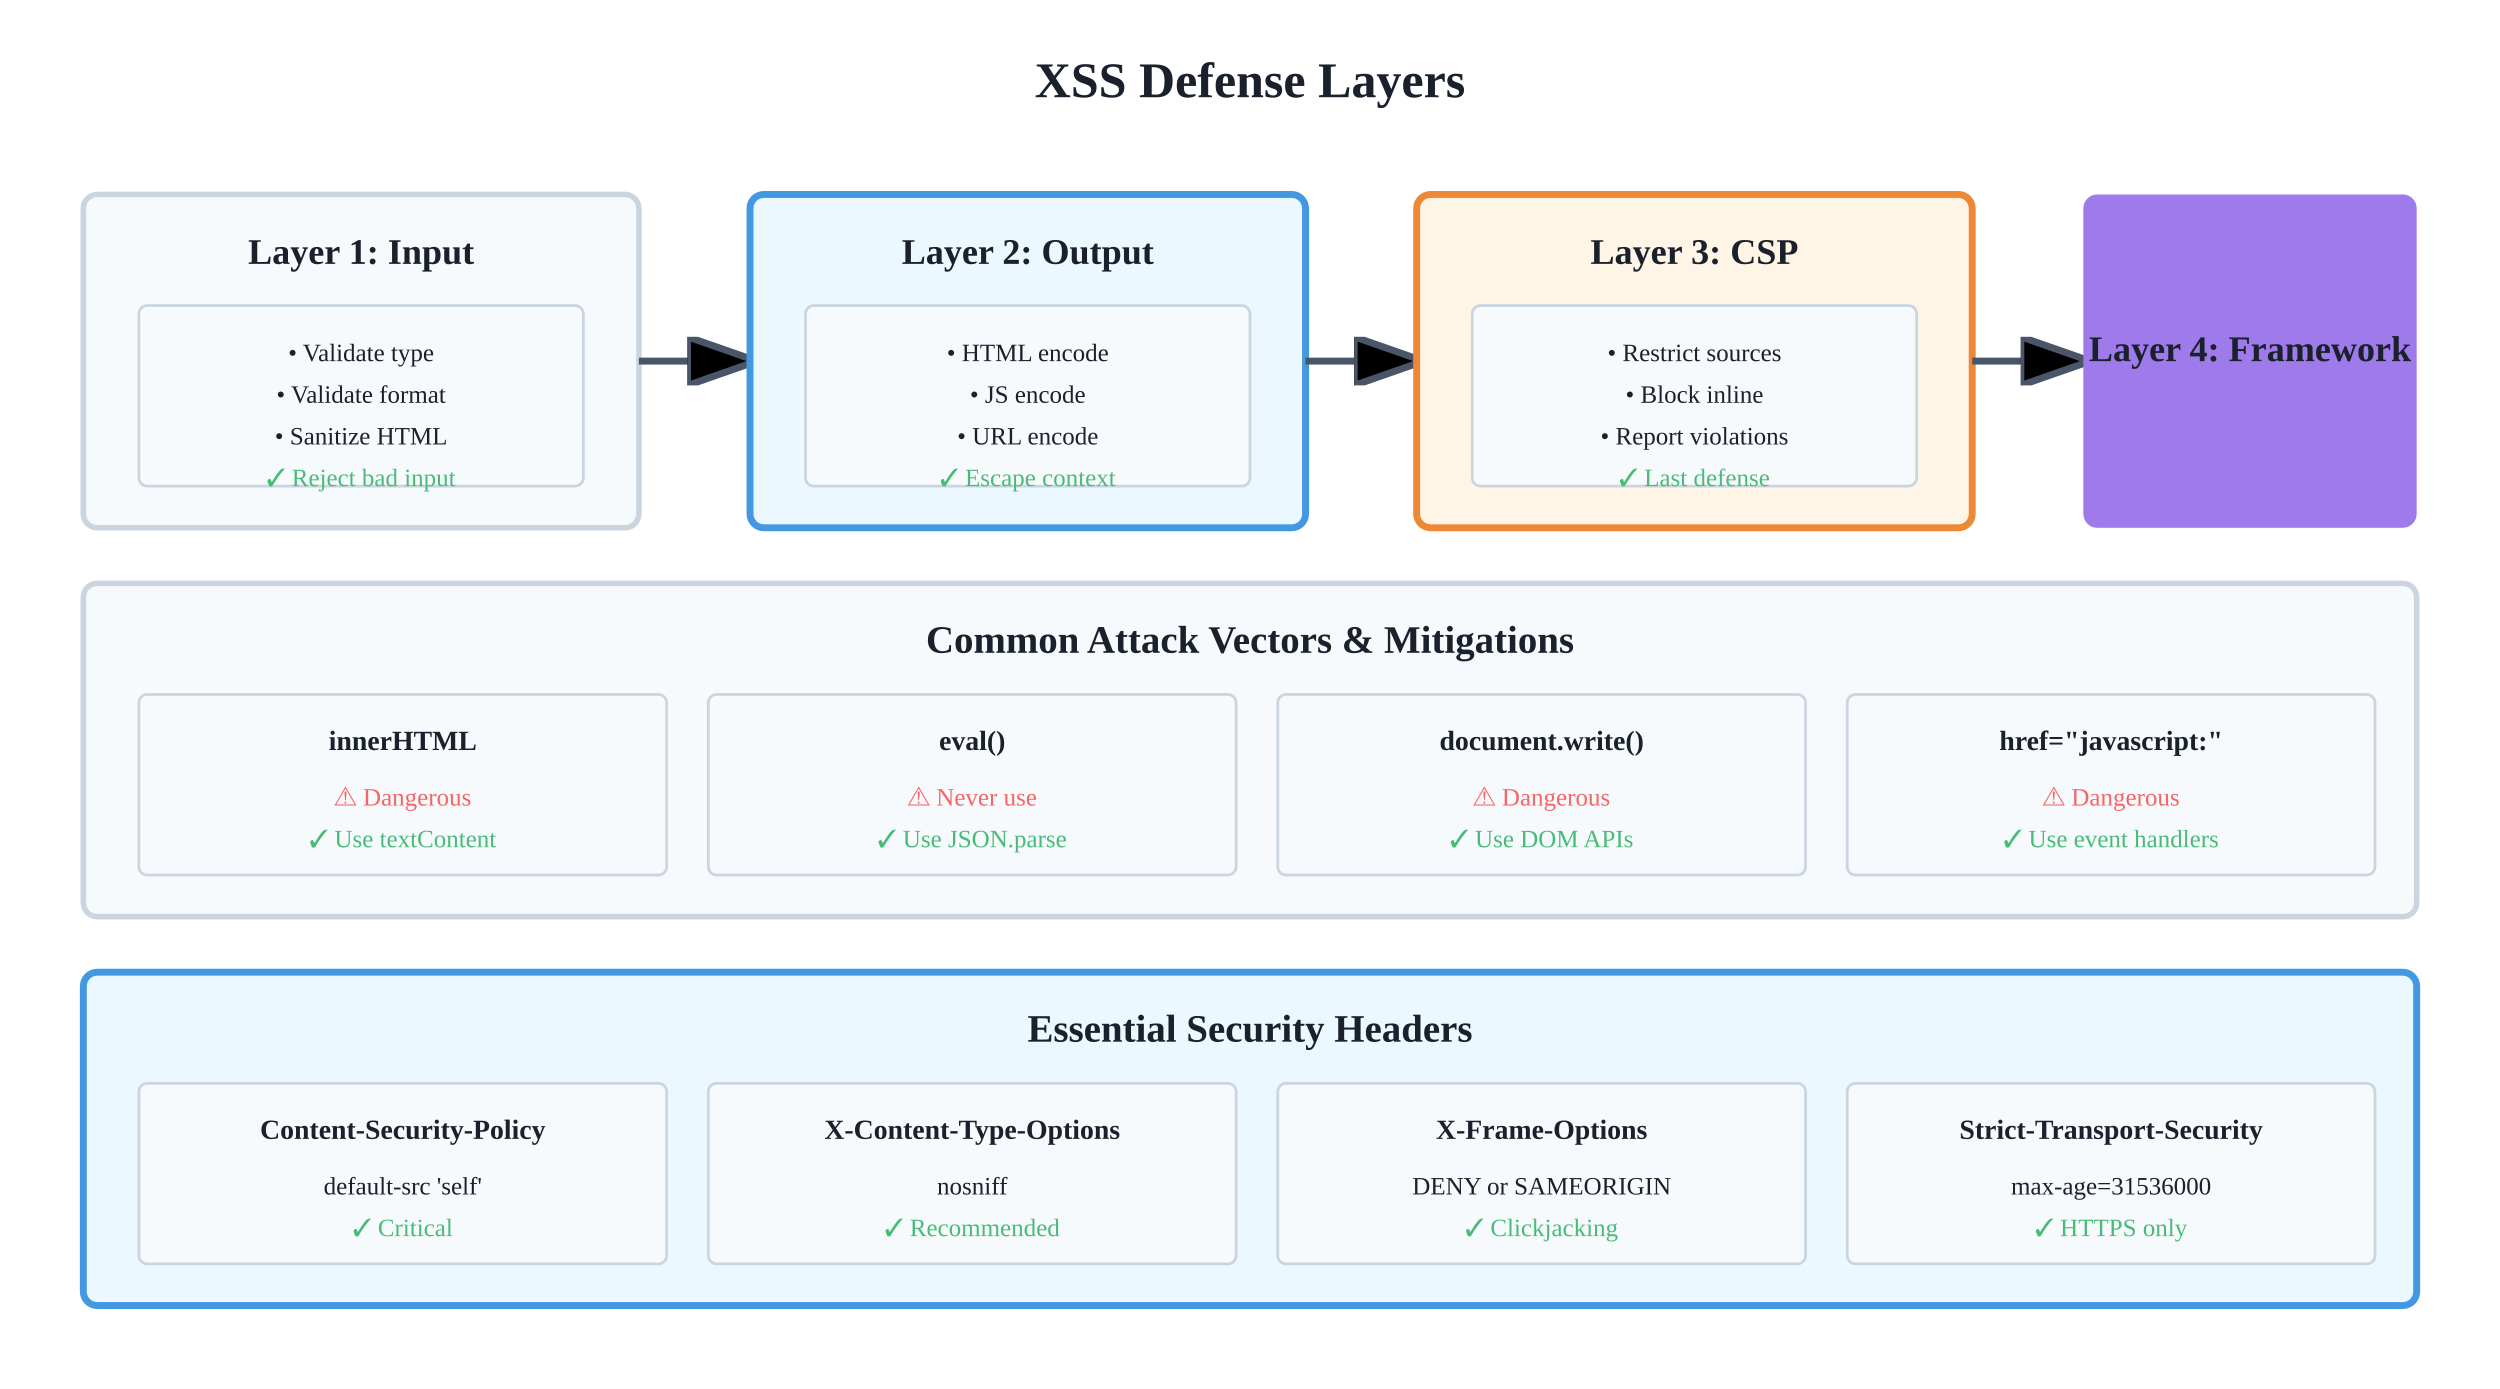
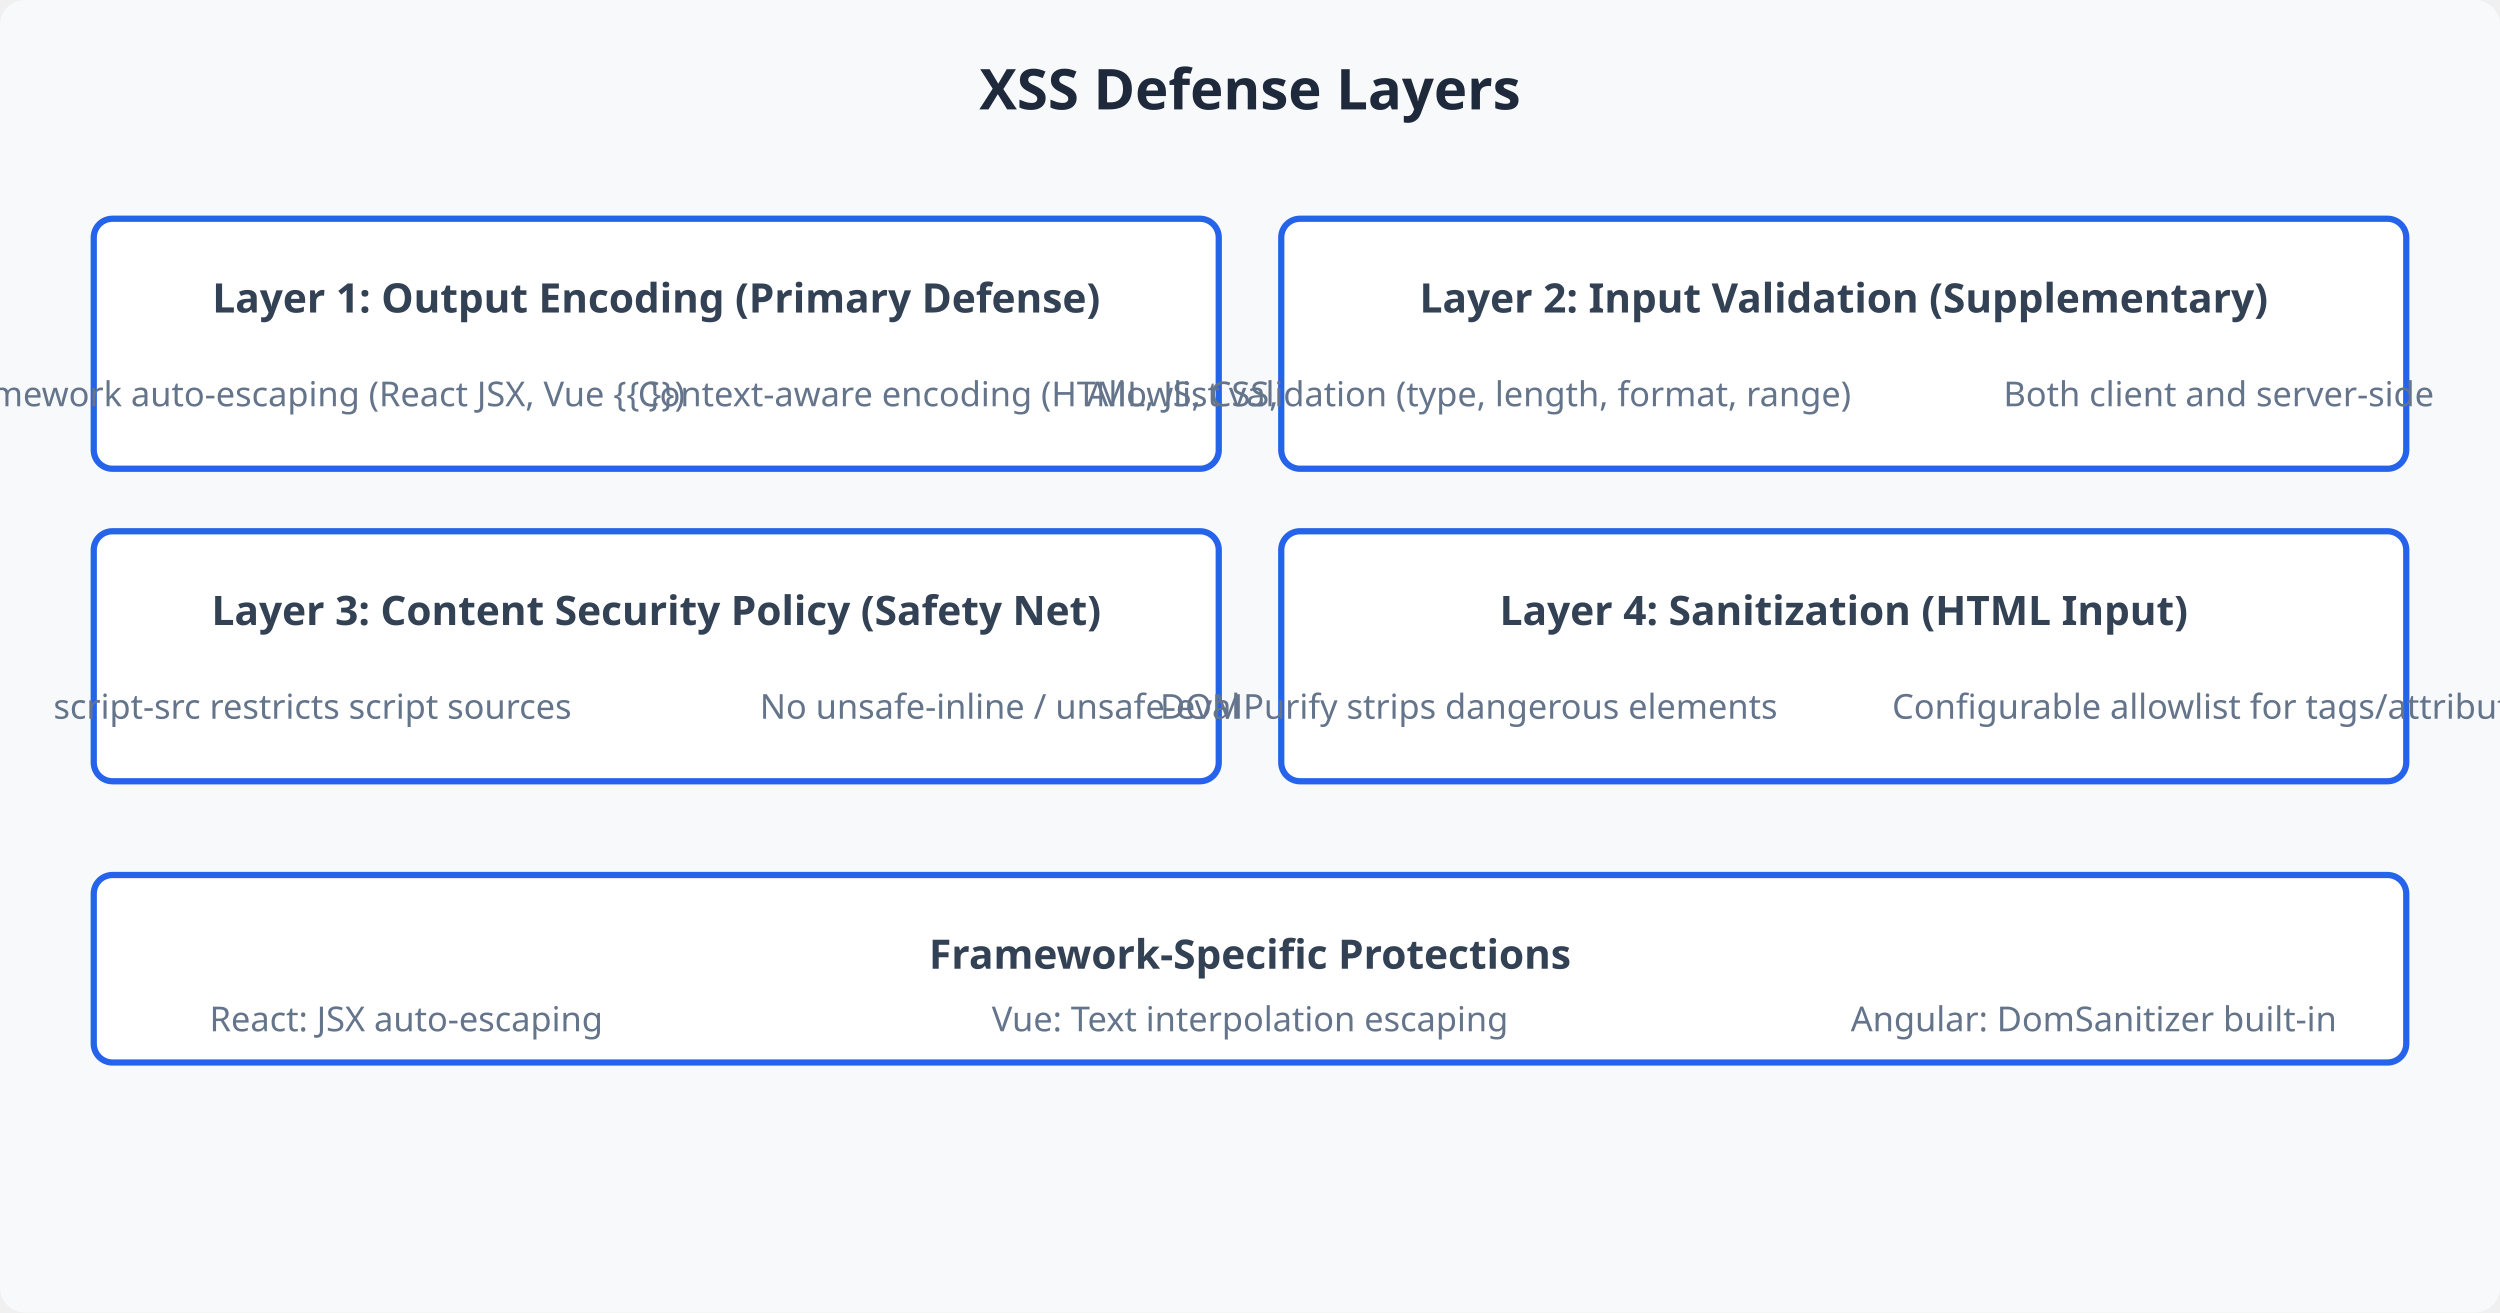
- <svg xmlns="http://www.w3.org/2000/svg" viewBox="0 0 900 500">
+ <svg xmlns="http://www.w3.org/2000/svg" viewBox="0 0 800 420" width="100%" height="100%">
  <defs>
-     <style>
-       .bg-base { fill: #ffffff; }
-       .text-primary { fill: #1a202c; }
-       .text-secondary { fill: #4a5568; }
-       .box-base { fill: #f7fafc; stroke: #cbd5e0; }
-       .accent-box { fill: #ebf8ff; stroke: #4299e1; }
-       .highlight-box { fill: #fef5e7; stroke: #ed8936; }
-       .arrow { stroke: #4a5568; }
-       .highlight-green { fill: #48bb78; }
-       .highlight-purple { fill: #9f7aea; }
-       .highlight-red { fill: #f56565; }
-       .highlight-blue { fill: #4299e1; }
-       @media (prefers-color-scheme: dark) {
-         .bg-base { fill: #1a1a2e; }
-         .text-primary { fill: #f7fafc; }
-         .text-secondary { fill: #a0aec0; }
-         .box-base { fill: #2d3748; stroke: #4a5568; }
-         .accent-box { fill: #2c5282; stroke: #63b3ed; }
-         .highlight-box { fill: #744210; stroke: #d69e2e; }
-         .arrow { stroke: #a0aec0; }
-       }
-     </style>
+     <style>.bg-l{fill:#f8f9fa}.bx-l{fill:#fff;stroke:#2563eb;stroke-width:2}.tl{fill:#1e293b;font-family:system-ui,sans-serif;font-size:18px;font-weight:700}.lb{fill:#334155;font-family:system-ui,sans-serif;font-size:13px;font-weight:600}.sl{fill:#64748b;font-family:system-ui,sans-serif;font-size:11px;font-weight:400}</style>
  </defs>
-   <rect width="900" height="500" class="bg-base" />
-   <text x="450" y="35" text-anchor="middle" font-size="18" font-weight="bold" class="text-primary">XSS Defense Layers</text>
-   <rect x="30" y="70" width="200" height="120" rx="5" class="box-base" stroke-width="2" />
-   <text x="130" y="95" text-anchor="middle" font-size="13" font-weight="bold" class="text-primary">Layer 1: Input</text>
-   <rect x="50" y="110" width="160" height="65" rx="3" class="box-base" stroke-width="1" />
-   <text x="130" y="130" text-anchor="middle" font-size="9" class="text-primary">• Validate type</text>
-   <text x="130" y="145" text-anchor="middle" font-size="9" class="text-primary">• Validate format</text>
-   <text x="130" y="160" text-anchor="middle" font-size="9" class="text-primary">• Sanitize HTML</text>
-   <text x="130" y="175" text-anchor="middle" font-size="9" class="highlight-green">✓ Reject bad input</text>
-   <line x1="230" y1="130" x2="270" y2="130" class="arrow" stroke-width="2.5" marker-end="url(#arrowhead)" />
-   <rect x="270" y="70" width="200" height="120" rx="5" class="accent-box" stroke-width="2.5" />
-   <text x="370" y="95" text-anchor="middle" font-size="13" font-weight="bold" class="text-primary">Layer 2: Output</text>
-   <rect x="290" y="110" width="160" height="65" rx="3" class="box-base" stroke-width="1" />
-   <text x="370" y="130" text-anchor="middle" font-size="9" class="text-primary">• HTML encode</text>
-   <text x="370" y="145" text-anchor="middle" font-size="9" class="text-primary">• JS encode</text>
-   <text x="370" y="160" text-anchor="middle" font-size="9" class="text-primary">• URL encode</text>
-   <text x="370" y="175" text-anchor="middle" font-size="9" class="highlight-green">✓ Escape context</text>
-   <line x1="470" y1="130" x2="510" y2="130" class="arrow" stroke-width="2.5" marker-end="url(#arrowhead)" />
-   <rect x="510" y="70" width="200" height="120" rx="5" class="highlight-box" stroke-width="2.5" />
-   <text x="610" y="95" text-anchor="middle" font-size="13" font-weight="bold" class="text-primary">Layer 3: CSP</text>
-   <rect x="530" y="110" width="160" height="65" rx="3" class="box-base" stroke-width="1" />
-   <text x="610" y="130" text-anchor="middle" font-size="9" class="text-primary">• Restrict sources</text>
-   <text x="610" y="145" text-anchor="middle" font-size="9" class="text-primary">• Block inline</text>
-   <text x="610" y="160" text-anchor="middle" font-size="9" class="text-primary">• Report violations</text>
-   <text x="610" y="175" text-anchor="middle" font-size="9" class="highlight-green">✓ Last defense</text>
-   <line x1="710" y1="130" x2="750" y2="130" class="arrow" stroke-width="2.5" marker-end="url(#arrowhead)" />
-   <rect x="750" y="70" width="120" height="120" rx="5" class="highlight-purple" stroke-width="2" />
-   <text x="810" y="130" text-anchor="middle" font-size="13" font-weight="bold" class="text-primary">Layer 4: Framework</text>
-   <rect x="30" y="210" width="840" height="120" rx="5" class="box-base" stroke-width="2" />
-   <text x="450" y="235" text-anchor="middle" font-size="14" font-weight="bold" class="text-primary">Common Attack Vectors &amp; Mitigations</text>
-   <rect x="50" y="250" width="190" height="65" rx="3" class="box-base" stroke-width="1" />
-   <text x="145" y="270" text-anchor="middle" font-size="10" font-weight="bold" class="text-primary">innerHTML</text>
-   <text x="145" y="290" text-anchor="middle" font-size="9" class="highlight-red">⚠ Dangerous</text>
-   <text x="145" y="305" text-anchor="middle" font-size="9" class="highlight-green">✓ Use textContent</text>
-   <rect x="255" y="250" width="190" height="65" rx="3" class="box-base" stroke-width="1" />
-   <text x="350" y="270" text-anchor="middle" font-size="10" font-weight="bold" class="text-primary">eval()</text>
-   <text x="350" y="290" text-anchor="middle" font-size="9" class="highlight-red">⚠ Never use</text>
-   <text x="350" y="305" text-anchor="middle" font-size="9" class="highlight-green">✓ Use JSON.parse</text>
-   <rect x="460" y="250" width="190" height="65" rx="3" class="box-base" stroke-width="1" />
-   <text x="555" y="270" text-anchor="middle" font-size="10" font-weight="bold" class="text-primary">document.write()</text>
-   <text x="555" y="290" text-anchor="middle" font-size="9" class="highlight-red">⚠ Dangerous</text>
-   <text x="555" y="305" text-anchor="middle" font-size="9" class="highlight-green">✓ Use DOM APIs</text>
-   <rect x="665" y="250" width="190" height="65" rx="3" class="box-base" stroke-width="1" />
-   <text x="760" y="270" text-anchor="middle" font-size="10" font-weight="bold" class="text-primary">href="javascript:"</text>
-   <text x="760" y="290" text-anchor="middle" font-size="9" class="highlight-red">⚠ Dangerous</text>
-   <text x="760" y="305" text-anchor="middle" font-size="9" class="highlight-green">✓ Use event handlers</text>
-   <rect x="30" y="350" width="840" height="120" rx="5" class="accent-box" stroke-width="2.5" />
-   <text x="450" y="375" text-anchor="middle" font-size="14" font-weight="bold" class="text-primary">Essential Security Headers</text>
-   <rect x="50" y="390" width="190" height="65" rx="3" class="box-base" stroke-width="1" />
-   <text x="145" y="410" text-anchor="middle" font-size="10" font-weight="bold" class="text-primary">Content-Security-Policy</text>
-   <text x="145" y="430" text-anchor="middle" font-size="9" class="text-primary">default-src 'self'</text>
-   <text x="145" y="445" text-anchor="middle" font-size="9" class="highlight-green">✓ Critical</text>
-   <rect x="255" y="390" width="190" height="65" rx="3" class="box-base" stroke-width="1" />
-   <text x="350" y="410" text-anchor="middle" font-size="10" font-weight="bold" class="text-primary">X-Content-Type-Options</text>
-   <text x="350" y="430" text-anchor="middle" font-size="9" class="text-primary">nosniff</text>
-   <text x="350" y="445" text-anchor="middle" font-size="9" class="highlight-green">✓ Recommended</text>
-   <rect x="460" y="390" width="190" height="65" rx="3" class="box-base" stroke-width="1" />
-   <text x="555" y="410" text-anchor="middle" font-size="10" font-weight="bold" class="text-primary">X-Frame-Options</text>
-   <text x="555" y="430" text-anchor="middle" font-size="9" class="text-primary">DENY or SAMEORIGIN</text>
-   <text x="555" y="445" text-anchor="middle" font-size="9" class="highlight-green">✓ Clickjacking</text>
-   <rect x="665" y="390" width="190" height="65" rx="3" class="box-base" stroke-width="1" />
-   <text x="760" y="410" text-anchor="middle" font-size="10" font-weight="bold" class="text-primary">Strict-Transport-Security</text>
-   <text x="760" y="430" text-anchor="middle" font-size="9" class="text-primary">max-age=31536000</text>
-   <text x="760" y="445" text-anchor="middle" font-size="9" class="highlight-green">✓ HTTPS only</text>
-   <defs>
-     <marker id="arrowhead" markerWidth="10" markerHeight="7" refX="9" refY="3.5" orient="auto">
-       <polygon points="0 0, 10 3.5, 0 7" class="arrow" />
-     </marker>
-   </defs>
+   <g class="light-mode">
+     <rect class="bg-l" width="800" height="420" rx="8" />
+     <text class="tl" x="400" y="35" text-anchor="middle">XSS Defense Layers</text>
+     <rect class="bx-l" x="30" y="70" width="360" height="80" rx="6" />
+     <text class="lb" x="210" y="100" text-anchor="middle">Layer 1: Output Encoding (Primary Defense)</text>
+     <text class="sl" x="100" y="130" text-anchor="middle">Framework auto-escaping (React JSX, Vue {{ }})</text>
+     <text class="sl" x="320" y="130" text-anchor="middle">Context-aware encoding (HTML, JS, CSS, URL)</text>
+     <rect class="bx-l" x="410" y="70" width="360" height="80" rx="6" />
+     <text class="lb" x="590" y="100" text-anchor="middle">Layer 2: Input Validation (Supplementary)</text>
+     <text class="sl" x="470" y="130" text-anchor="middle">Allowlist validation (type, length, format, range)</text>
+     <text class="sl" x="710" y="130" text-anchor="middle">Both client and server-side</text>
+     <rect class="bx-l" x="30" y="170" width="360" height="80" rx="6" />
+     <text class="lb" x="210" y="200" text-anchor="middle">Layer 3: Content Security Policy (Safety Net)</text>
+     <text class="sl" x="100" y="230" text-anchor="middle">script-src restricts script sources</text>
+     <text class="sl" x="320" y="230" text-anchor="middle">No unsafe-inline / unsafe-eval</text>
+     <rect class="bx-l" x="410" y="170" width="360" height="80" rx="6" />
+     <text class="lb" x="590" y="200" text-anchor="middle">Layer 4: Sanitization (HTML Input)</text>
+     <text class="sl" x="470" y="230" text-anchor="middle">DOMPurify strips dangerous elements</text>
+     <text class="sl" x="710" y="230" text-anchor="middle">Configurable allowlist for tags/attributes</text>
+     <rect class="bx-l" x="30" y="280" width="740" height="60" rx="6" />
+     <text class="lb" x="400" y="310" text-anchor="middle">Framework-Specific Protections</text>
+     <text class="sl" x="130" y="330" text-anchor="middle">React: JSX auto-escaping</text>
+     <text class="sl" x="400" y="330" text-anchor="middle">Vue: Text interpolation escaping</text>
+     <text class="sl" x="670" y="330" text-anchor="middle">Angular: DomSanitizer built-in</text>
+   </g>
</svg>
